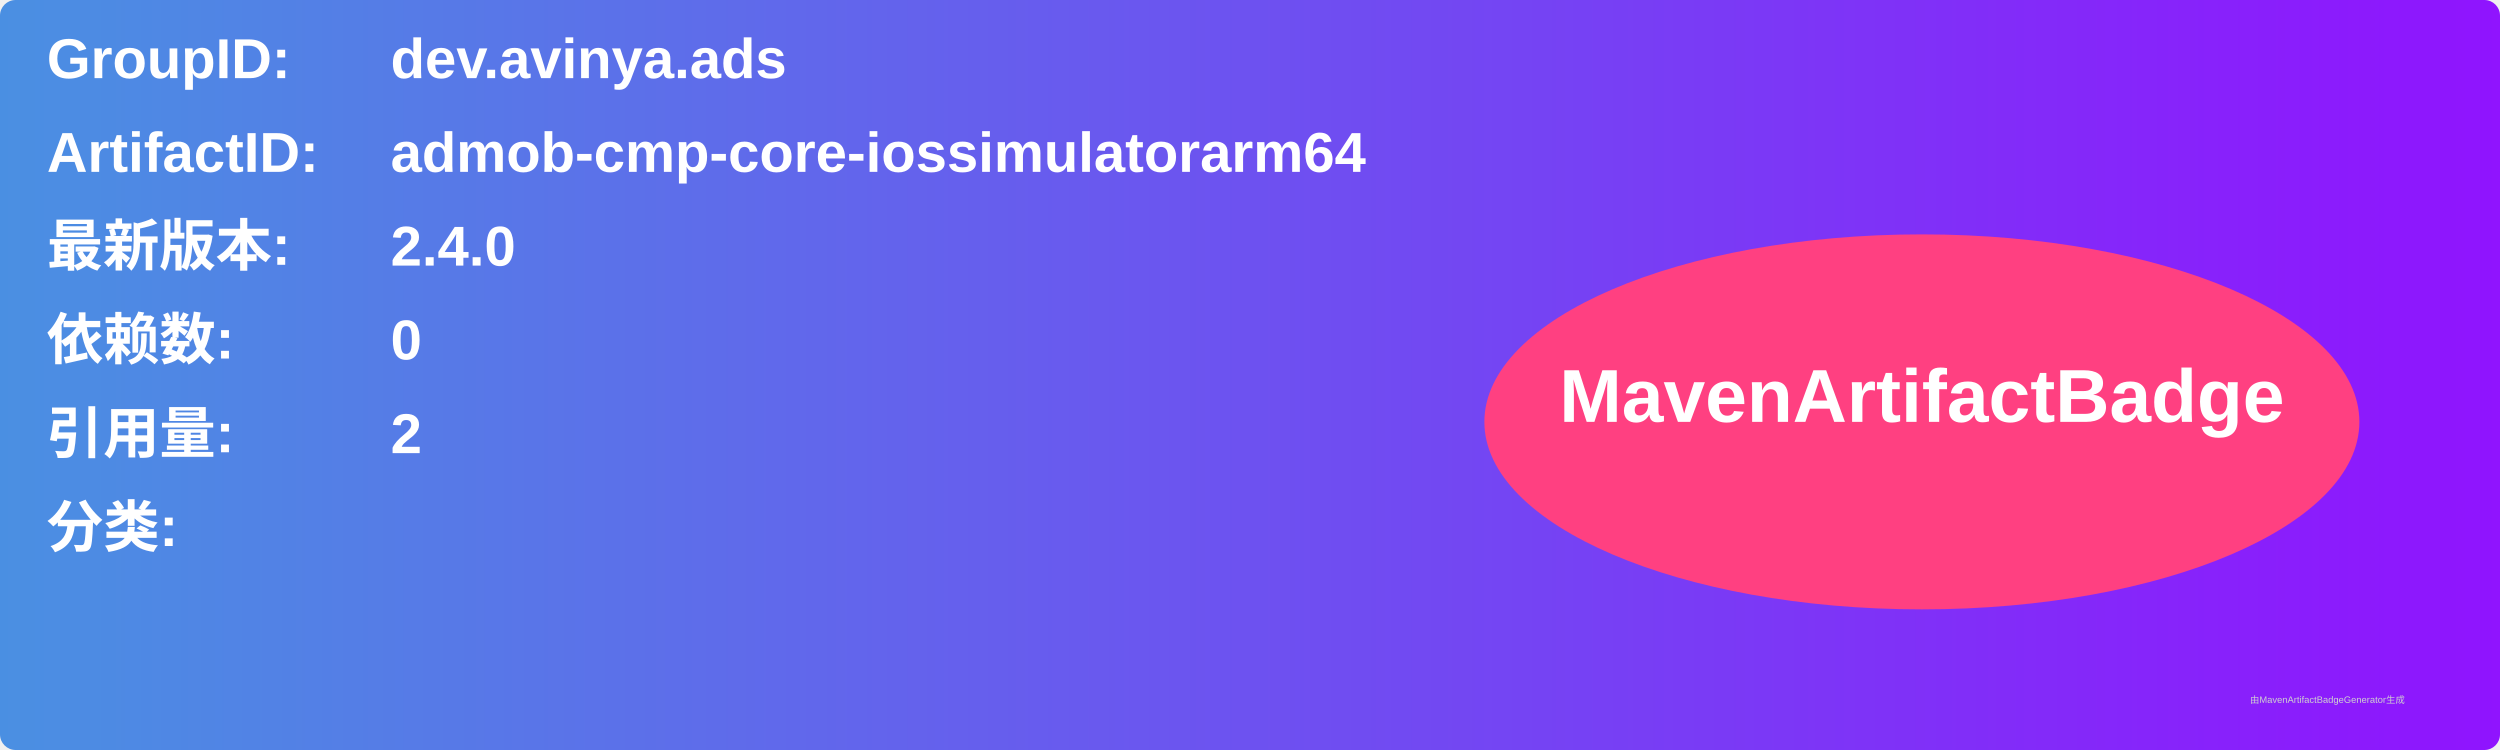
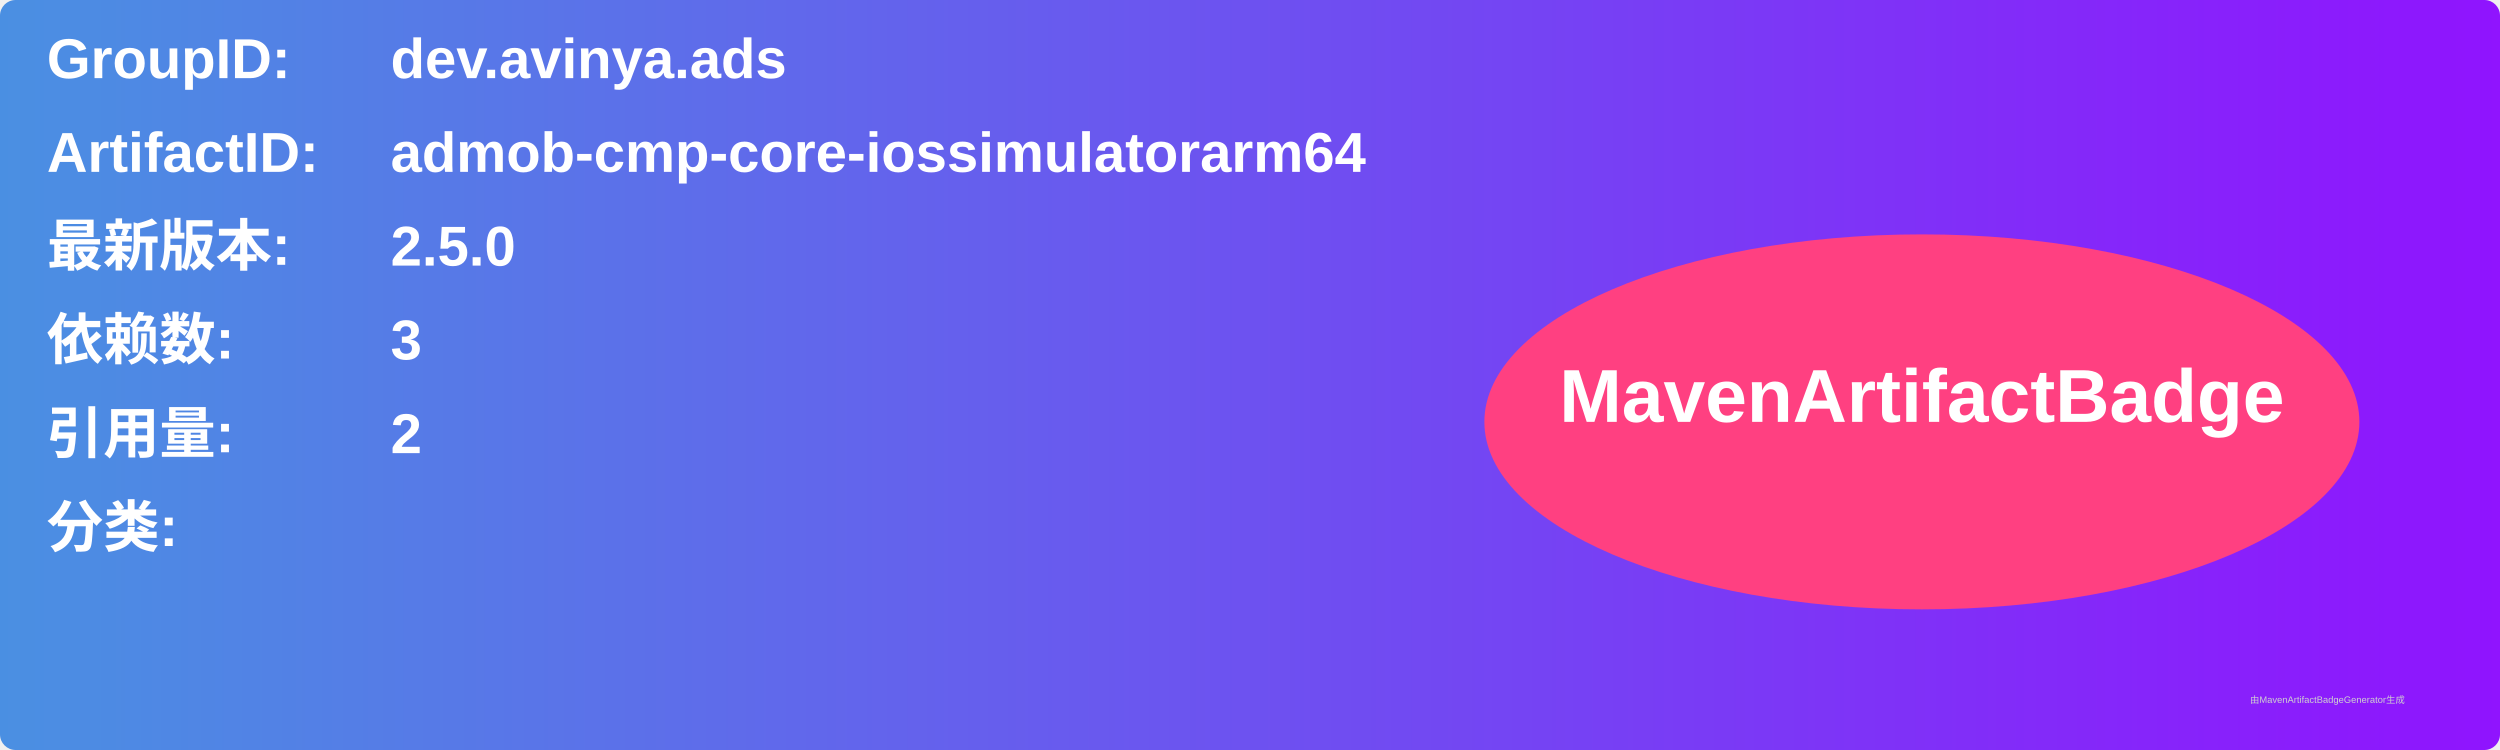
<svg xmlns="http://www.w3.org/2000/svg" width="800" height="240" viewBox="0 0 800 240">
  <linearGradient id="grad" x1="0%" y1="0%" x2="100%" y2="0%">
    <stop offset="0%" stop-color="#4a90e2" />
    <stop offset="100%" stop-color="#9013fe" />
  </linearGradient>
  <rect width="100%" height="100%" rx="5" ry="5" fill="url(#grad)" />
  <g transform="translate(15, 15)">
    <text x="0" y="10" font-family="Arial" font-size="18" fill="white" font-weight="bold" width="260">GroupID:</text>
    <text x="110" y="10" font-family="Arial" font-size="18" fill="white" font-weight="bold" width="460">dev.avinya.ads</text>
    <text x="0" y="40" font-family="Arial" font-size="18" fill="white" font-weight="bold" width="260">ArtifactID:</text>
    <text x="110" y="40" font-family="Arial" font-size="18" fill="white" font-weight="bold" width="460">admob-cmp-core-iossimulatorarm64</text>
    <text x="0" y="70" font-family="Arial" font-size="18" fill="white" font-weight="bold">最新版本:</text>
    <text x="110" y="70" font-family="Arial" font-size="18" fill="white" font-weight="bold">
-       <tspan font-weight="bold">2.4.0</tspan>
+       <tspan font-weight="bold">2.5.0</tspan>
    </text>
    <text x="0" y="100" font-family="Arial" font-size="18" fill="white" font-weight="bold">依赖数: </text>
    <text x="110" y="100" font-family="Arial" font-size="18" fill="white">
-       <tspan font-weight="bold">0</tspan>
+       <tspan font-weight="bold">3</tspan>
    </text>
    <text x="0" y="130" font-family="Arial" font-size="18" fill="white" font-weight="bold">引用量: </text>
    <text x="110" y="130" font-family="Arial" font-size="18" fill="white">
      <tspan font-weight="bold">2</tspan>
    </text>
    <text x="0" y="160" font-family="Arial" font-size="18" fill="white" font-weight="bold">分类:</text>
    <text x="10" y="190" font-family="Arial" font-size="10" fill="white">
      <tspan font-weight="bold" />
    </text>
    <ellipse cx="600" cy="120" rx="140" ry="60" fill="#ff4081" />
    <text x="600" y="120" text-anchor="middle" font-family="Arial" font-size="24" fill="white" font-weight="bold">MavenArtifactBadge</text>
  </g>
  <text x="720" y="225" font-family="Arial" font-size="3" fill="#d0d0d0">由MavenArtifactBadgeGenerator生成</text>
</svg>
